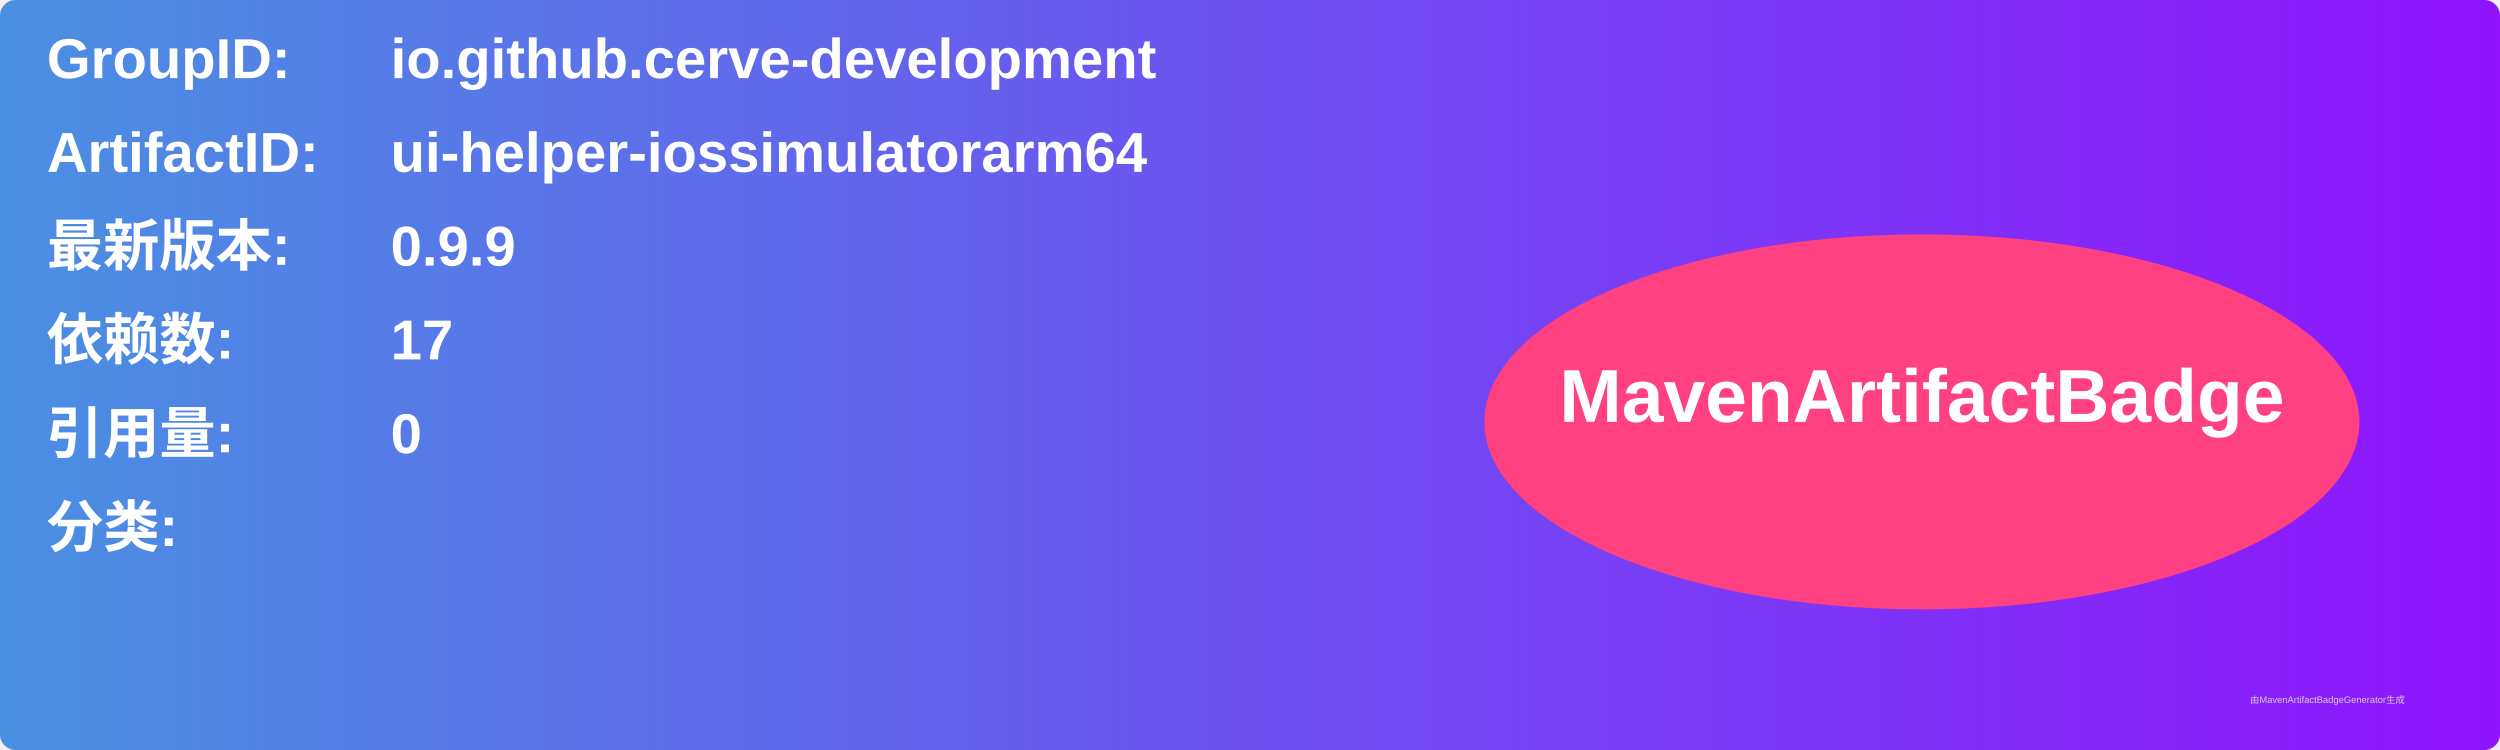
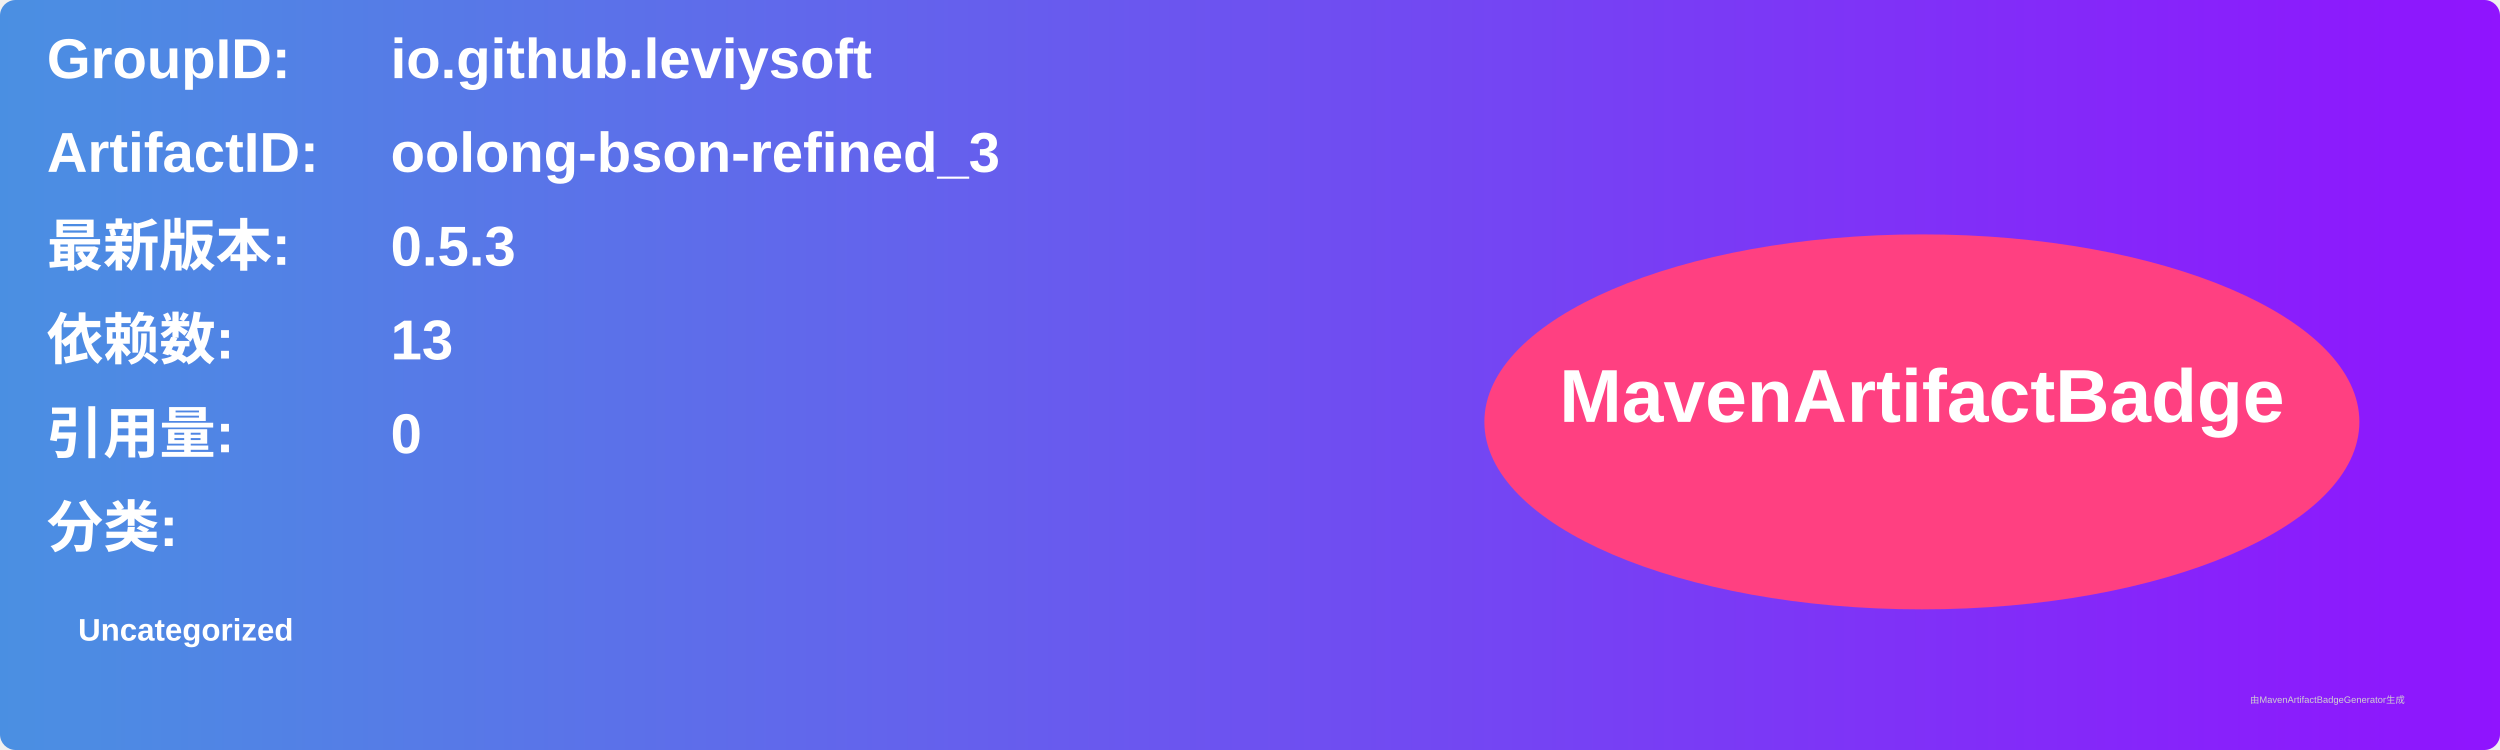
<svg xmlns="http://www.w3.org/2000/svg" width="800" height="240" viewBox="0 0 800 240">
  <linearGradient id="grad" x1="0%" y1="0%" x2="100%" y2="0%">
    <stop offset="0%" stop-color="#4a90e2" />
    <stop offset="100%" stop-color="#9013fe" />
  </linearGradient>
  <rect width="100%" height="100%" rx="5" ry="5" fill="url(#grad)" />
  <g transform="translate(15, 15)">
    <text x="0" y="10" font-family="Arial" font-size="18" fill="white" font-weight="bold" width="260">GroupID:</text>
-     <text x="110" y="10" font-family="Arial" font-size="18" fill="white" font-weight="bold" width="460">io.github.cerve-development</text>
+     <text x="110" y="10" font-family="Arial" font-size="18" fill="white" font-weight="bold" width="460">io.github.leviysoft</text>
    <text x="0" y="40" font-family="Arial" font-size="18" fill="white" font-weight="bold" width="260">ArtifactID:</text>
-     <text x="110" y="40" font-family="Arial" font-size="18" fill="white" font-weight="bold" width="460">ui-helper-iossimulatorarm64</text>
+     <text x="110" y="40" font-family="Arial" font-size="18" fill="white" font-weight="bold" width="460">oolong-bson-refined_3</text>
    <text x="0" y="70" font-family="Arial" font-size="18" fill="white" font-weight="bold">最新版本:</text>
    <text x="110" y="70" font-family="Arial" font-size="18" fill="white" font-weight="bold">
-       <tspan font-weight="bold">0.9.9</tspan>
+       <tspan font-weight="bold">0.5.3</tspan>
    </text>
    <text x="0" y="100" font-family="Arial" font-size="18" fill="white" font-weight="bold">依赖数: </text>
    <text x="110" y="100" font-family="Arial" font-size="18" fill="white">
-       <tspan font-weight="bold">17</tspan>
+       <tspan font-weight="bold">13</tspan>
    </text>
    <text x="0" y="130" font-family="Arial" font-size="18" fill="white" font-weight="bold">引用量: </text>
    <text x="110" y="130" font-family="Arial" font-size="18" fill="white">
      <tspan font-weight="bold">0</tspan>
    </text>
    <text x="0" y="160" font-family="Arial" font-size="18" fill="white" font-weight="bold">分类:</text>
    <text x="10" y="190" font-family="Arial" font-size="10" fill="white">
-       <tspan font-weight="bold" />
+       <tspan font-weight="bold">Uncategorized</tspan>
    </text>
    <ellipse cx="600" cy="120" rx="140" ry="60" fill="#ff4081" />
    <text x="600" y="120" text-anchor="middle" font-family="Arial" font-size="24" fill="white" font-weight="bold">MavenArtifactBadge</text>
  </g>
  <text x="720" y="225" font-family="Arial" font-size="3" fill="#d0d0d0">由MavenArtifactBadgeGenerator生成</text>
</svg>
